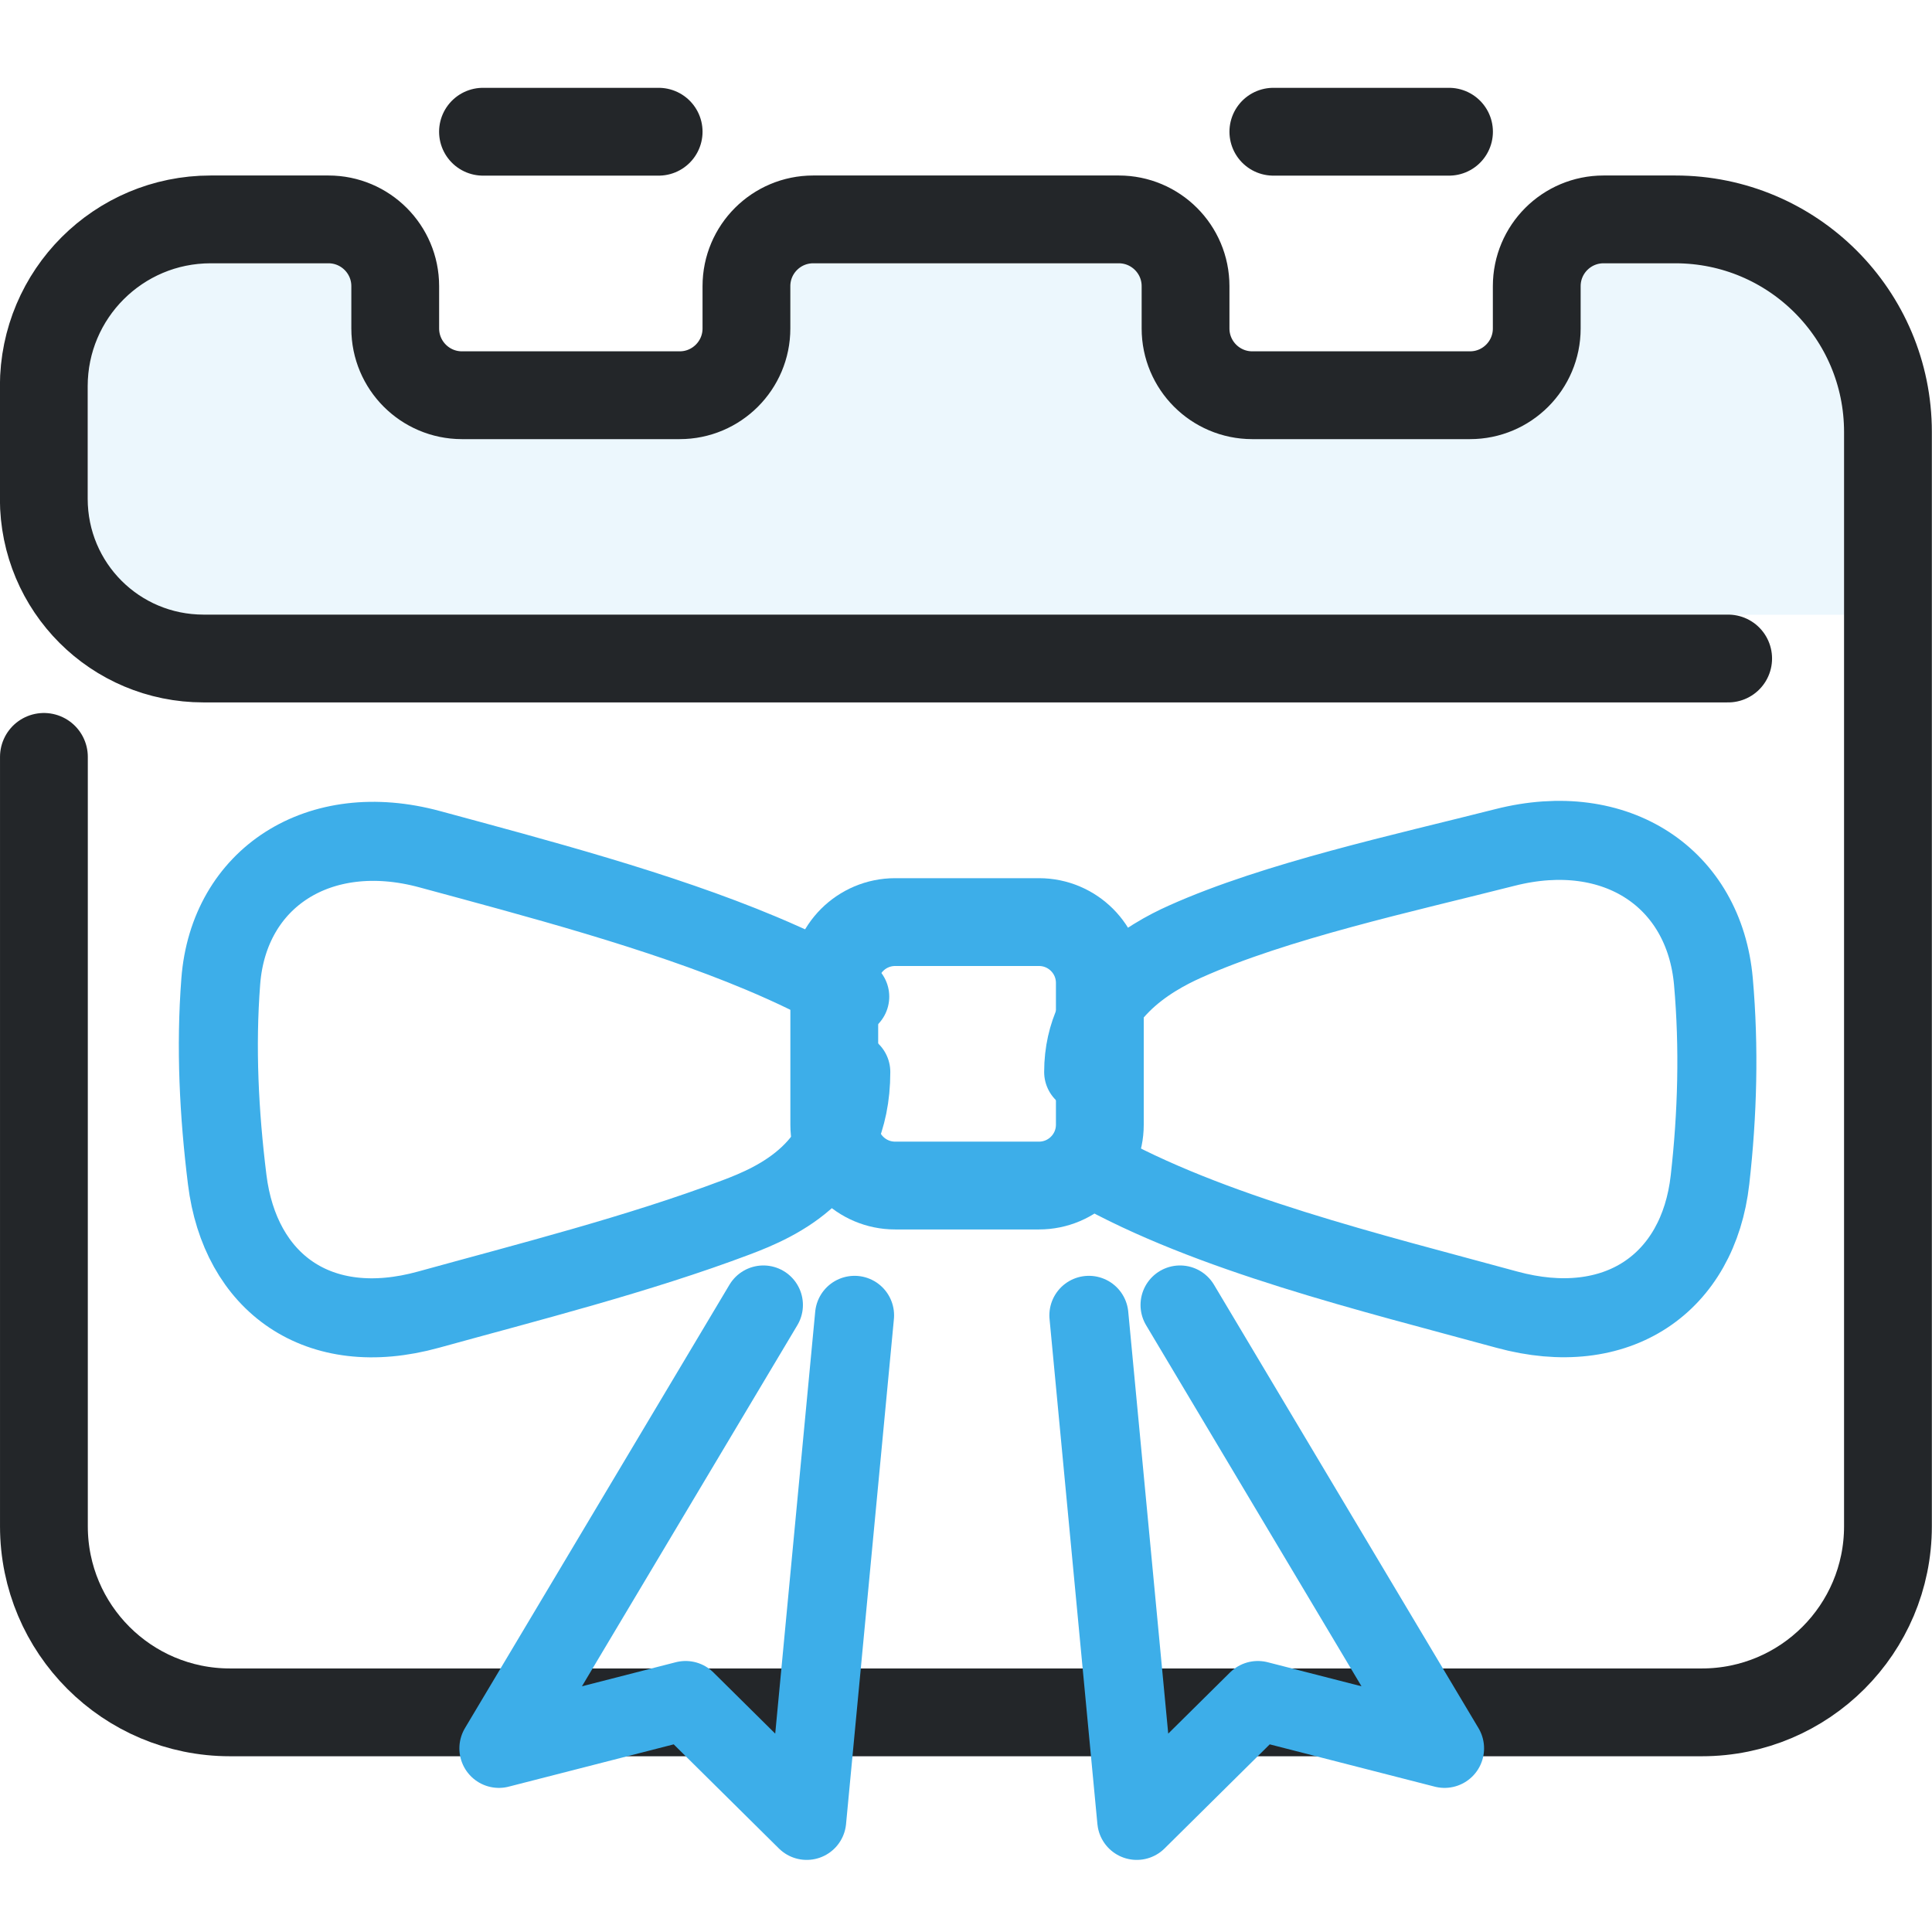
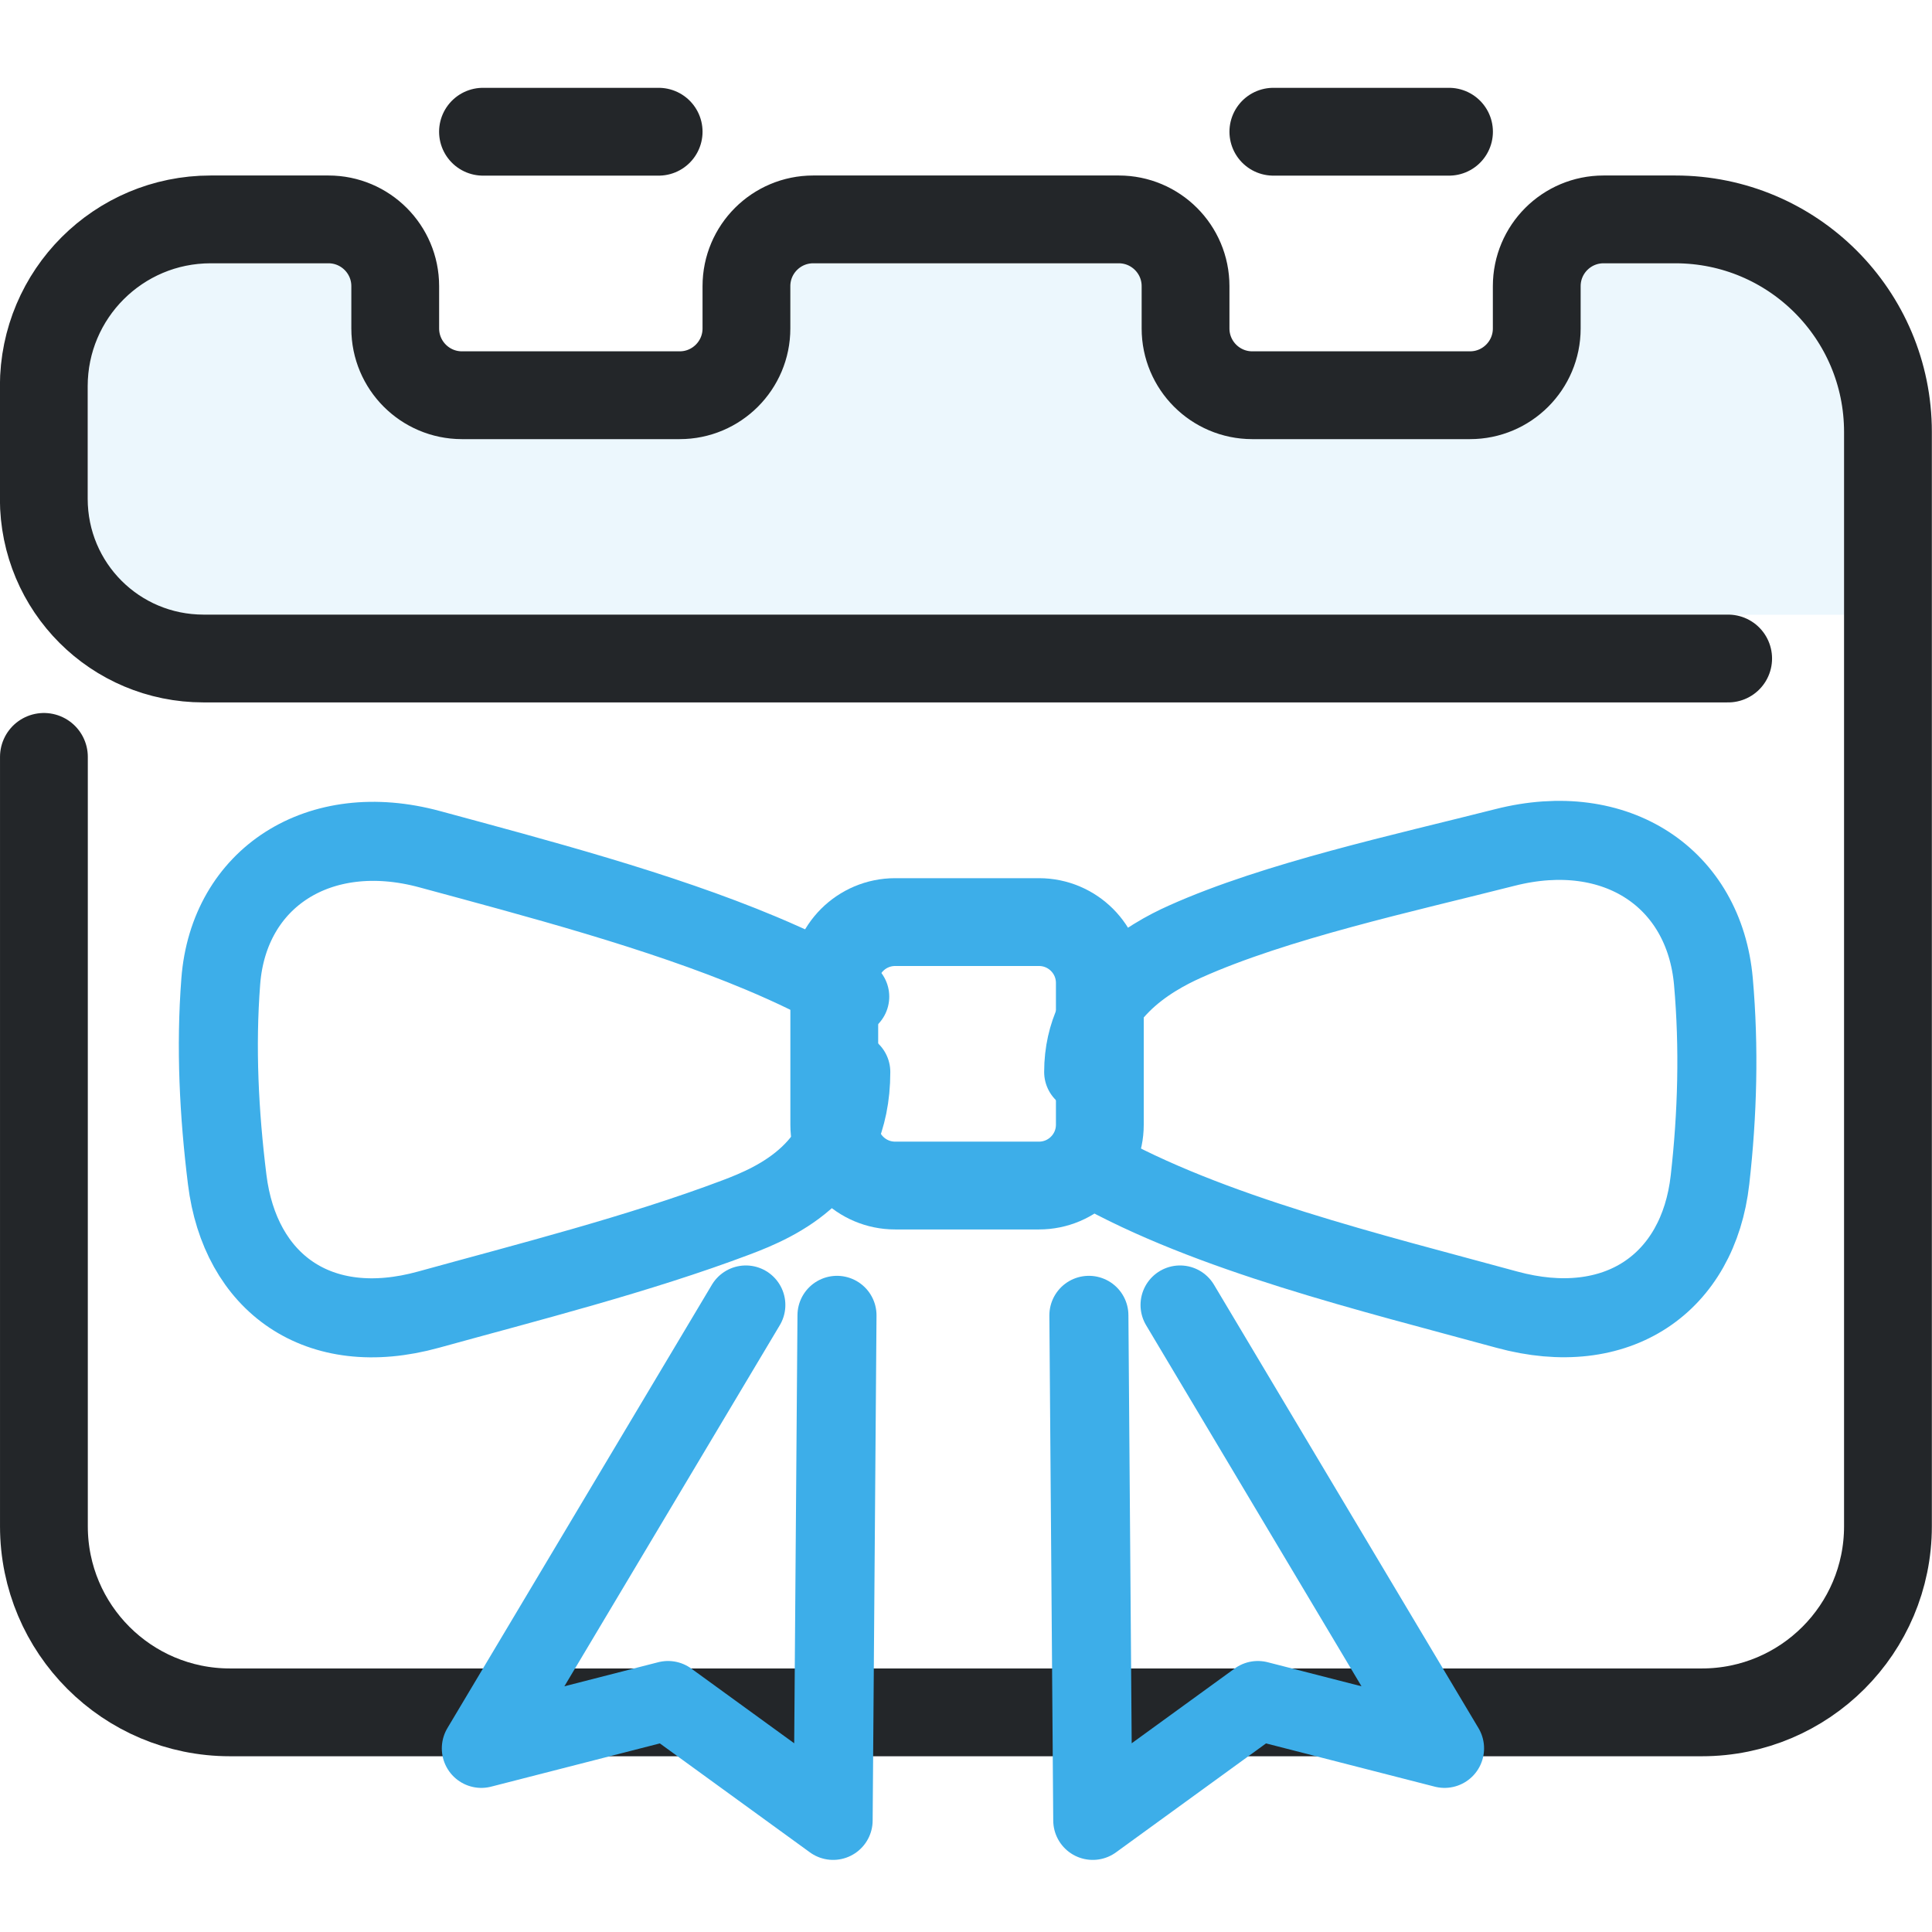
<svg xmlns="http://www.w3.org/2000/svg" xmlns:xlink="http://www.w3.org/1999/xlink" width="22" height="22" version="1.1" viewBox="0 0 22 22" xml:space="preserve" id="svg10">
  <defs id="defs1">
    <style id="current-color-scheme" type="text/css">
     .ColorScheme-Text { color:#232629; }
     .ColorScheme-Highlight { color:#3daee9; }
   </style>
  </defs>
  <path class="ColorScheme-Highlight" d="M 21,3 V 7 H 1 V 3 H 4 L 5,4 H 8 L 9,3 h 4 l 1,1 h 3 l 1,-1 z" fill="currentColor" fill-rule="evenodd" opacity=".1" stroke-linecap="round" stroke-linejoin="round" style="opacity:0.1;fill-opacity:1" paint-order="stroke fill markers" id="path1" />
  <g class="ColorScheme-Text" transform="matrix(1.3529,0,0,1.3529,-1.8824,-1.8824)" style="stroke-width:0.739" id="g3">
    <g style="stroke-width:0.739" id="g2">
      <path class="ColorScheme-Text" d="m 1.761,7.762 v 6.476 c 0,0.865 0.701,1.566 1.566,1.566 h 12.389 c 0.865,0 1.566,-0.701 1.566,-1.566 V 5.027 c 0,-0.988 -0.801,-1.789 -1.789,-1.789 h -0.605 a 0.562,0.562 135 0 0 -0.562,0.562 v 0.356 a 0.562,0.562 135 0 1 -0.562,0.562 h -1.833 A 0.562,0.562 45 0 1 11.37,4.156 V 3.8 A 0.562,0.562 45 0 0 10.808,3.238 H 8.236 A 0.562,0.562 135 0 0 7.674,3.8 V 4.156 A 0.562,0.562 135 0 1 7.112,4.718 H 5.279 A 0.562,0.562 45 0 1 4.718,4.156 V 3.8 A 0.562,0.562 45 0 0 4.156,3.238 l -0.992,2e-7 c -0.775,1e-7 -1.404,0.628 -1.404,1.404 v 0.947 c 0,0.745 0.6,1.345 1.345,1.345 h 12.832" stroke="currentColor" style="fill:none;stroke-width:0.739;stroke-linecap:round;stroke-linejoin:round;paint-order:fill markers stroke" id="path2" />
    </g>
  </g>
  <path d="m 5.5,1.5 h 2" style="fill:none;stroke-linecap:round;stroke-linejoin:round;stroke-dashoffset:0.5;paint-order:markers fill stroke" class="ColorScheme-Text" stroke="currentColor" id="path3" />
  <path d="m 14.5,1.5 h 2" style="fill:none;stroke-linecap:round;stroke-linejoin:round;stroke-dashoffset:0.5;paint-order:markers fill stroke" class="ColorScheme-Text" stroke="currentColor" id="path4" />
  <path d="M 9.676,11.349 C 9.37,11.171 9.03,11.007 8.668,10.855 7.501,10.365 6.11,10 4.893,9.67 3.633,9.328 2.605,9.996 2.514,11.174 c -0.058,0.752 -0.02,1.505 0.073,2.257 0.145,1.176 1.035,1.83 2.293,1.482 1.118,-0.309 2.395,-0.632 3.504,-1.051 0.469,-0.177 1.304,-0.54 1.304,-1.655 m 2.652,0 c 0,-0.881 0.758,-1.307 1.153,-1.484 1.035,-0.465 2.508,-0.784 3.645,-1.073 1.267,-0.322 2.269,0.35 2.373,1.528 0.066,0.752 0.046,1.505 -0.039,2.257 -0.133,1.177 -1.055,1.822 -2.314,1.478 -1.529,-0.418 -3.393,-0.867 -4.714,-1.616" style="fill:none;stroke-width:0.9;stroke-linecap:round;stroke-linejoin:round;stroke-dashoffset:0.5;paint-order:markers fill stroke" class="ColorScheme-Highlight" stroke="currentColor" id="path5-6" />
  <rect x="9.5" y="10.5" width="3.024" height="3" rx="0.693" ry="0.693" style="fill:none;stroke-width:1;stroke-linecap:round;stroke-linejoin:round;stroke-dashoffset:0.5;paint-order:markers fill stroke" class="ColorScheme-Highlight" stroke="currentColor" id="rect5" />
-   <path id="path18" d="M 8.693,14.86 5.681,19.909 7.807,19.364 9.186,20.729 9.731,14.978" style="fill:none;stroke-width:0.9;stroke-linecap:round;stroke-linejoin:round;stroke-dashoffset:0.5;paint-order:markers fill stroke" class="ColorScheme-Highlight" stroke="currentColor" />
-   <use transform="matrix(-1,0,0,1,22.13039,-2.6440819e-8)" xlink:href="#path18" id="use5" x="0" y="0" style="stroke-width:1.133" />
+   <path id="path18" d="m 8.493,14.86 -3.012,5.049 2.126,-0.545 1.88,1.365 0.044,-5.751" style="fill:none;stroke-width:0.9;stroke-linecap:round;stroke-linejoin:round;stroke-dashoffset:0.5;paint-order:markers fill stroke" class="ColorScheme-Highlight" stroke="currentColor" />
+   <use transform="matrix(-1,0,0,1,21.93039,-2.6440819e-8)" xlink:href="#path18" id="use5" x="0" y="0" style="stroke-width:1.133" />
</svg>
